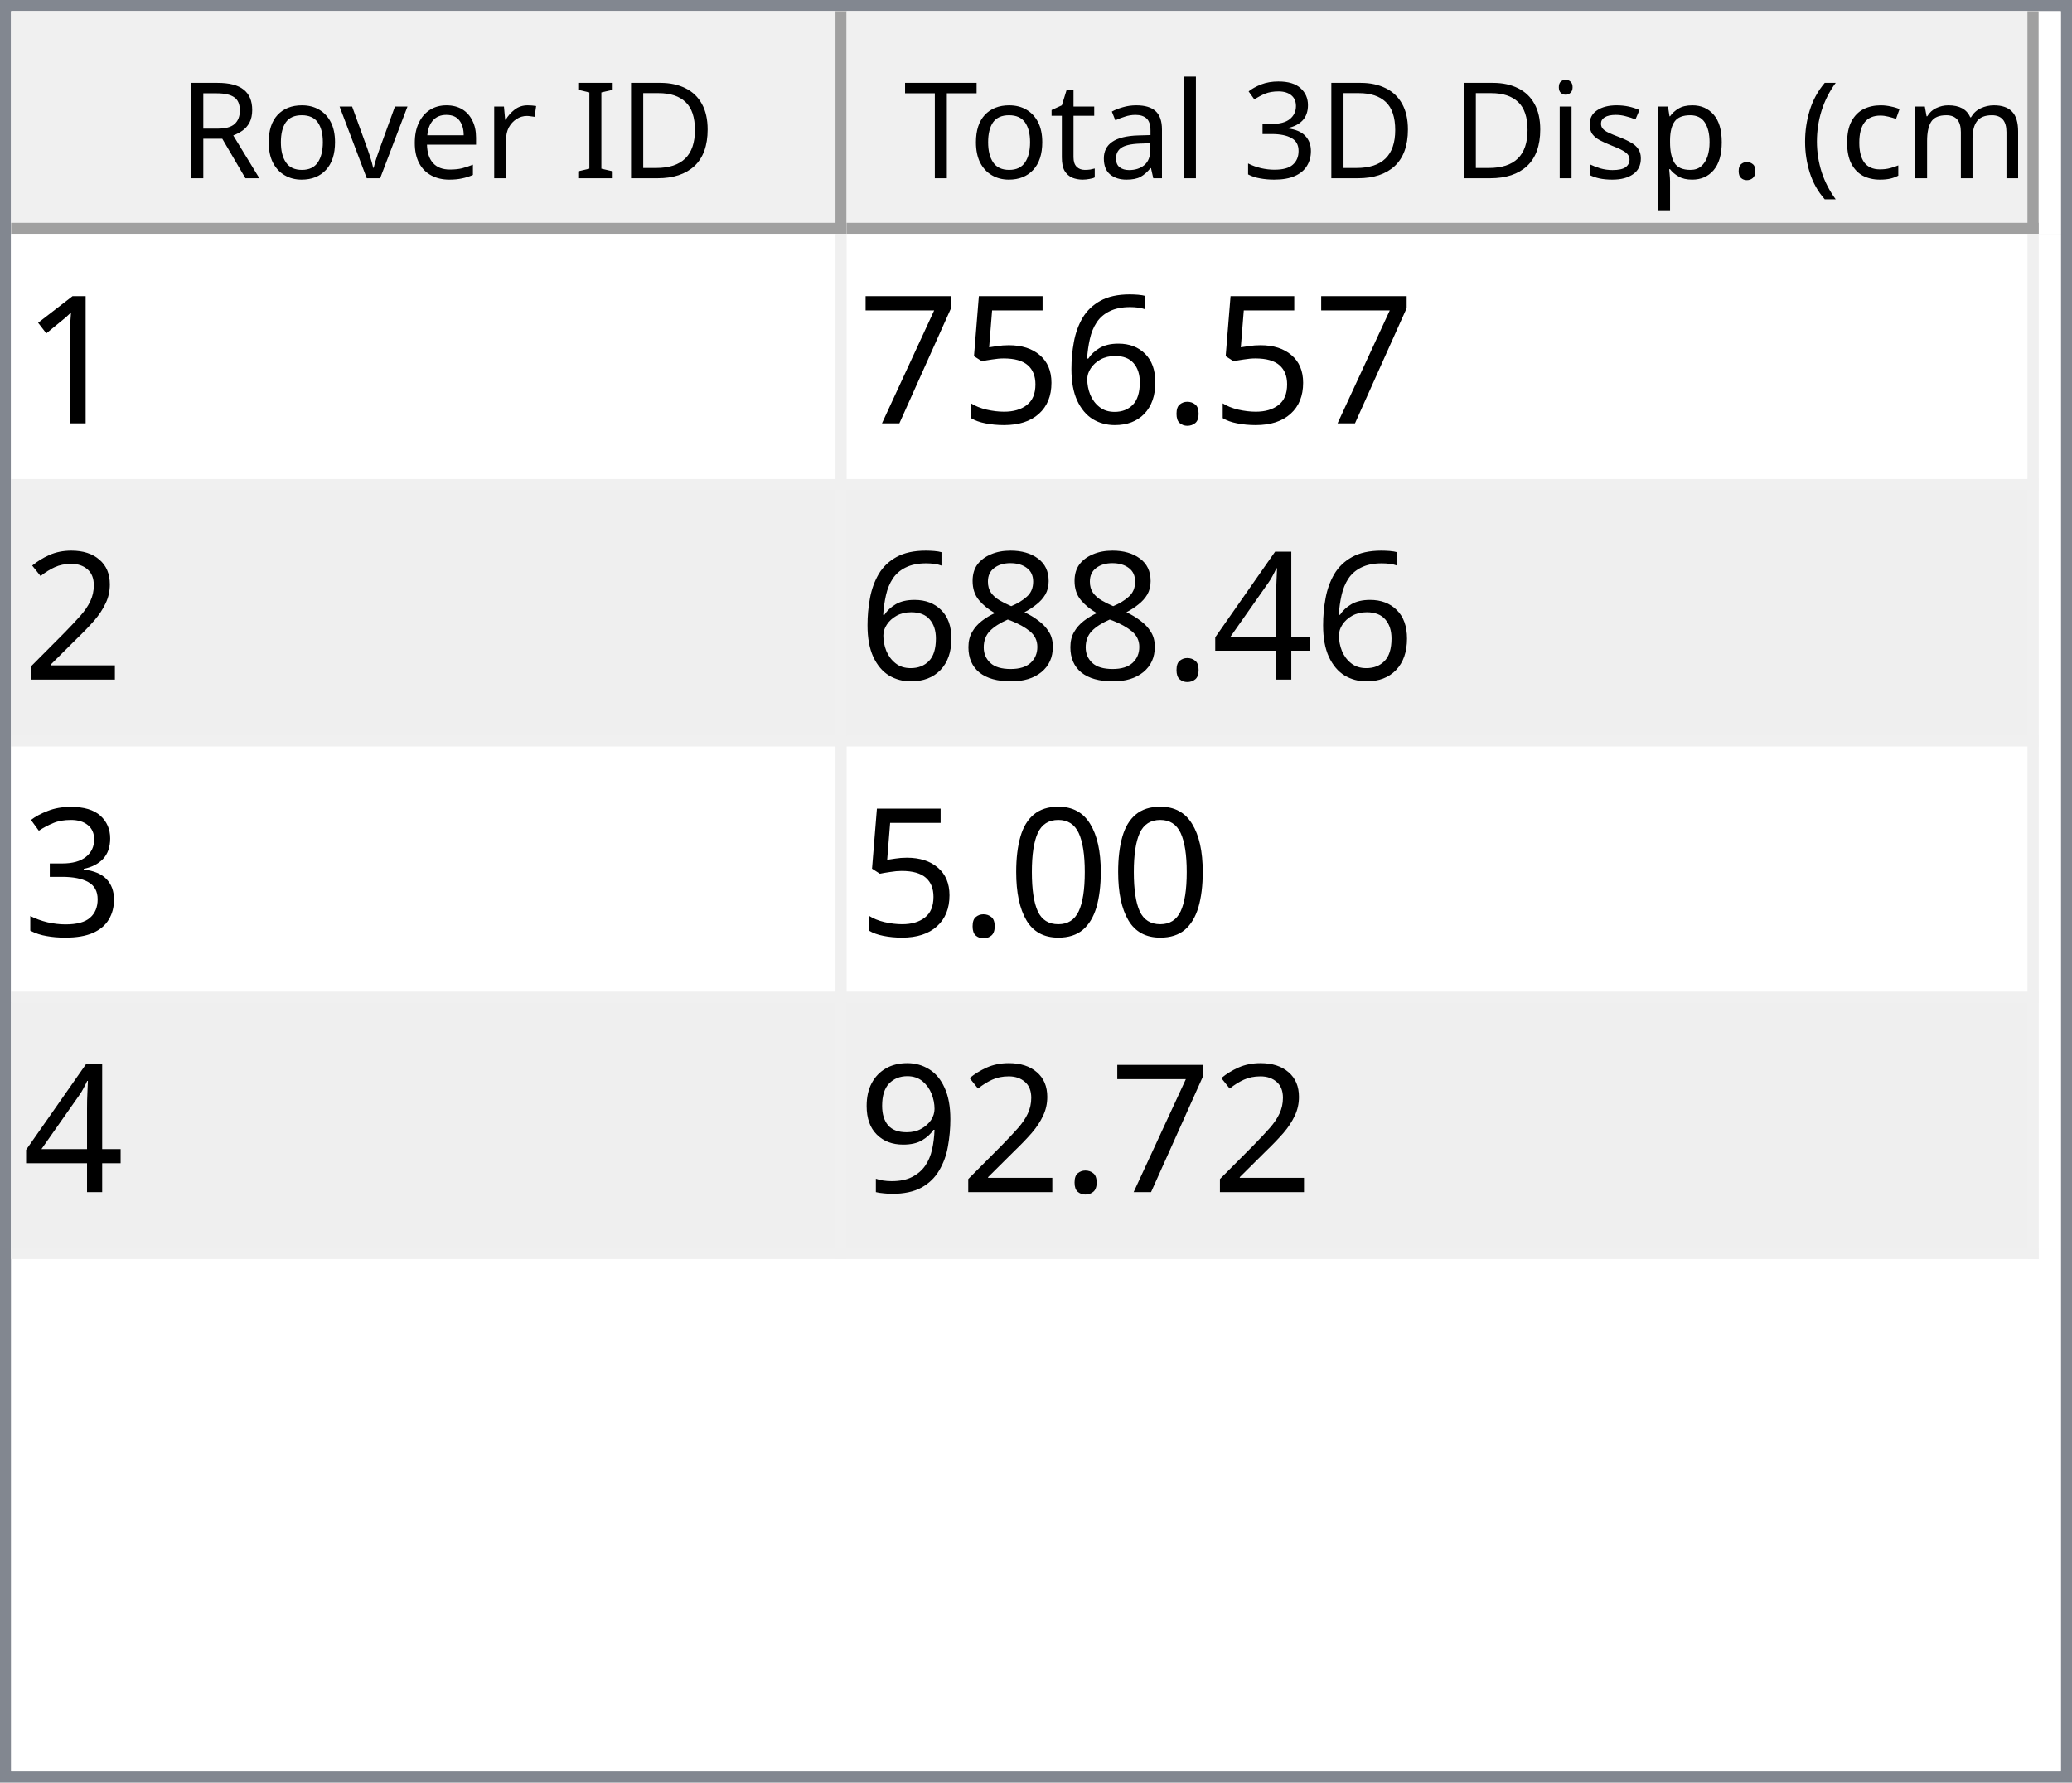
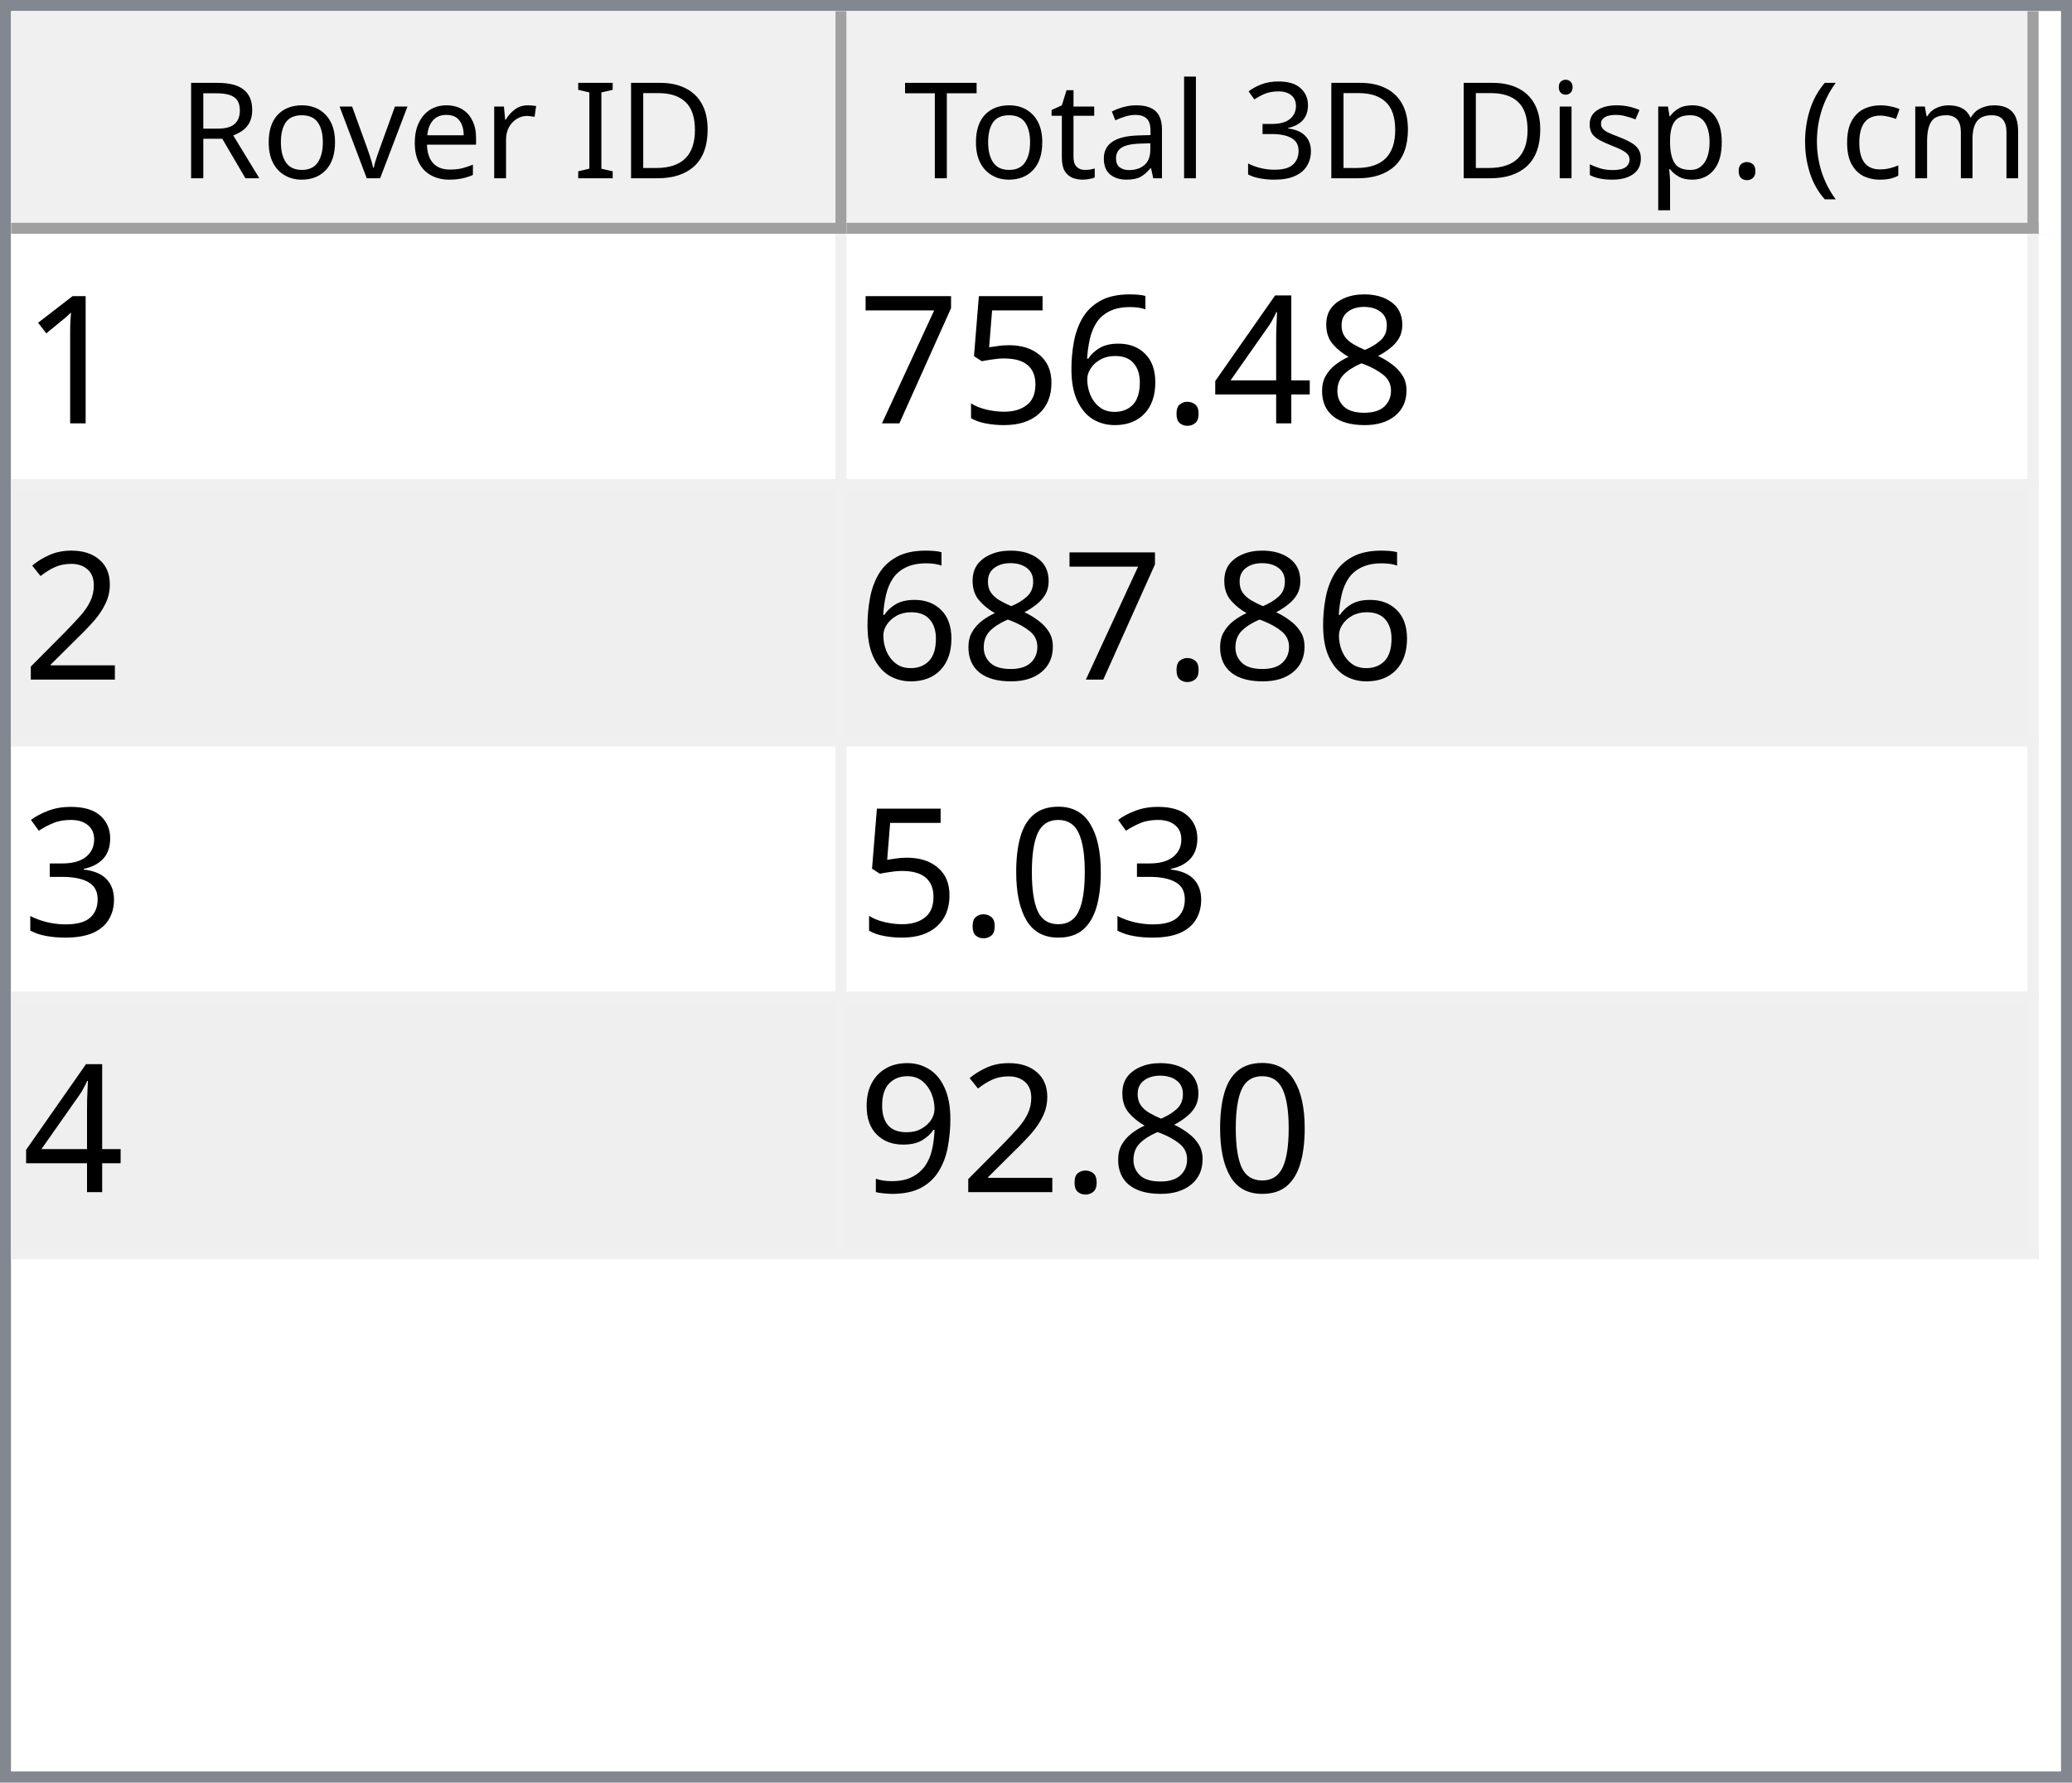
<svg xmlns="http://www.w3.org/2000/svg" style="fill-opacity:1; color-rendering:auto; color-interpolation:auto; text-rendering:auto; stroke:black; stroke-linecap:square; stroke-miterlimit:10; shape-rendering:auto; stroke-opacity:1; fill:black; stroke-dasharray:none; font-weight:normal; stroke-width:1; font-family:'Dialog'; font-style:normal; stroke-linejoin:miter; font-size:12px; stroke-dashoffset:0; image-rendering:auto;" width="186" height="160">
  <defs id="genericDefs" />
  <g>
    <defs id="defs1">
      <clipPath clipPathUnits="userSpaceOnUse" id="clipPath1">
        <path d="M0 0 L186 0 L186 160 L0 160 L0 0 Z" />
      </clipPath>
      <clipPath clipPathUnits="userSpaceOnUse" id="clipPath2">
        <path d="M0 0 L0 160 L186 160 L186 0 Z" />
      </clipPath>
      <clipPath clipPathUnits="userSpaceOnUse" id="clipPath3">
        <path d="M0 0 L0 20 L184 20 L184 0 Z" />
      </clipPath>
      <clipPath clipPathUnits="userSpaceOnUse" id="clipPath4">
        <path d="M0 0 L0 20 L75 20 L75 0 Z" />
      </clipPath>
      <clipPath clipPathUnits="userSpaceOnUse" id="clipPath5">
        <path d="M1 1 L1 19 L74 19 L74 1 Z" />
      </clipPath>
      <clipPath clipPathUnits="userSpaceOnUse" id="clipPath6">
        <path d="M0 0 L0 18 L73 18 L73 0 Z" />
      </clipPath>
      <clipPath clipPathUnits="userSpaceOnUse" id="clipPath7">
        <path d="M-0.5 -0.5 L-0.5 19.5 L74.5 19.5 L74.5 -0.5 Z" />
      </clipPath>
      <clipPath clipPathUnits="userSpaceOnUse" id="clipPath8">
        <path d="M0 0 L0 20 L107 20 L107 0 Z" />
      </clipPath>
      <clipPath clipPathUnits="userSpaceOnUse" id="clipPath9">
        <path d="M1 1 L1 19 L106 19 L106 1 Z" />
      </clipPath>
      <clipPath clipPathUnits="userSpaceOnUse" id="clipPath10">
        <path d="M0 0 L0 18 L105 18 L105 0 Z" />
      </clipPath>
      <clipPath clipPathUnits="userSpaceOnUse" id="clipPath11">
        <path d="M-0.5 -0.5 L-0.5 19.5 L106.5 19.5 L106.5 -0.5 Z" />
      </clipPath>
      <clipPath clipPathUnits="userSpaceOnUse" id="clipPath12">
        <path d="M0 0 L0 138 L184 138 L184 0 Z" />
      </clipPath>
      <clipPath clipPathUnits="userSpaceOnUse" id="clipPath13">
        <path d="M0 0 L0 92 L182 92 L182 0 Z" />
      </clipPath>
      <clipPath clipPathUnits="userSpaceOnUse" id="clipPath14">
        <path d="M-0.5 -0.5 L-0.5 91.5 L181.5 91.5 L181.5 -0.5 Z" />
      </clipPath>
      <clipPath clipPathUnits="userSpaceOnUse" id="clipPath15">
        <path d="M0 0 L0 22 L74 22 L74 0 Z" />
      </clipPath>
      <clipPath clipPathUnits="userSpaceOnUse" id="clipPath16">
        <path d="M0 0 L0 22 L106 22 L106 0 Z" />
      </clipPath>
      <font horiz-adv-x="64.551" id="font1">
        <font-face ascent="107.91" descent="25.098" units-per-em="100" style="font-style:normal; font-family:Segoe UI; font-weight:normal;" />
        <missing-glyph horiz-adv-x="64.551" d="M8.109 0 L8.109 68.266 L56.453 68.266 L56.453 0 L8.109 0 ZM15.328 7.234 L49.219 7.234 L49.219 61.031 L15.328 61.031 L15.328 7.234 Z" />
        <glyph unicode="D" horiz-adv-x="70.117" d="M9.188 0 L9.188 70.016 L28.516 70.016 Q65.531 70.016 65.531 35.891 Q65.531 19.672 55.25 9.836 Q44.969 0 27.734 0 L9.188 0 ZM17.391 62.594 L17.391 7.422 L27.828 7.422 Q41.609 7.422 49.273 14.797 Q56.938 22.172 56.938 35.688 Q56.938 62.594 28.328 62.594 L17.391 62.594 Z" />
        <glyph unicode="I" horiz-adv-x="26.611" d="M17.391 0 L9.188 0 L9.188 70.016 L17.391 70.016 L17.391 0 Z" />
        <glyph unicode=" " horiz-adv-x="27.393" d="" />
        <glyph unicode="r" horiz-adv-x="34.766" d="M34.188 41.891 Q32.078 43.5 28.125 43.5 Q23 43.5 19.555 38.672 Q16.109 33.844 16.109 25.484 L16.109 0 L8.109 0 L8.109 50 L16.109 50 L16.109 39.703 L16.312 39.703 Q18.016 44.969 21.531 47.922 Q25.047 50.875 29.391 50.875 Q32.516 50.875 34.188 50.203 L34.188 41.891 Z" />
        <glyph unicode="e" horiz-adv-x="52.295" d="M48.297 23 L12.984 23 Q13.188 14.656 17.484 10.109 Q21.781 5.562 29.297 5.562 Q37.75 5.562 44.828 11.141 L44.828 3.609 Q38.234 -1.172 27.391 -1.172 Q16.797 -1.172 10.742 5.641 Q4.688 12.453 4.688 24.812 Q4.688 36.469 11.305 43.82 Q17.922 51.172 27.734 51.172 Q37.547 51.172 42.922 44.828 Q48.297 38.484 48.297 27.203 L48.297 23 ZM40.094 29.781 Q40.047 36.719 36.75 40.578 Q33.453 44.438 27.594 44.438 Q21.922 44.438 17.969 40.383 Q14.016 36.328 13.094 29.781 L40.094 29.781 Z" />
        <glyph unicode="v" horiz-adv-x="47.9" d="M47.406 50 L27.484 0 L19.625 0 L0.688 50 L9.469 50 L22.172 13.672 Q23.578 9.672 23.922 6.688 L24.125 6.688 Q24.609 10.453 25.688 13.484 L38.969 50 L47.406 50 Z" />
        <glyph unicode="o" horiz-adv-x="58.594" d="M29 -1.172 Q17.922 -1.172 11.305 5.836 Q4.688 12.844 4.688 24.422 Q4.688 37.016 11.57 44.094 Q18.453 51.172 30.172 51.172 Q41.359 51.172 47.633 44.289 Q53.906 37.406 53.906 25.203 Q53.906 13.234 47.141 6.031 Q40.375 -1.172 29 -1.172 ZM29.594 44.438 Q21.875 44.438 17.383 39.188 Q12.891 33.938 12.891 24.703 Q12.891 15.828 17.43 10.695 Q21.969 5.562 29.594 5.562 Q37.359 5.562 41.531 10.594 Q45.703 15.625 45.703 24.906 Q45.703 34.281 41.531 39.359 Q37.359 44.438 29.594 44.438 Z" />
        <glyph unicode="R" horiz-adv-x="59.814" d="M59.375 0 L49.609 0 L37.891 19.625 Q36.281 22.359 34.766 24.289 Q33.25 26.219 31.664 27.438 Q30.078 28.656 28.25 29.219 Q26.422 29.781 24.125 29.781 L17.391 29.781 L17.391 0 L9.188 0 L9.188 70.016 L30.078 70.016 Q34.672 70.016 38.555 68.867 Q42.438 67.719 45.289 65.375 Q48.141 63.031 49.758 59.547 Q51.375 56.062 51.375 51.375 Q51.375 47.703 50.273 44.656 Q49.172 41.609 47.148 39.211 Q45.125 36.812 42.266 35.133 Q39.406 33.453 35.844 32.516 L35.844 32.328 Q37.594 31.547 38.891 30.547 Q40.188 29.547 41.359 28.18 Q42.531 26.812 43.68 25.078 Q44.828 23.344 46.234 21.047 L59.375 0 ZM17.391 62.594 L17.391 37.203 L28.516 37.203 Q31.594 37.203 34.203 38.133 Q36.812 39.062 38.719 40.797 Q40.625 42.531 41.703 45.047 Q42.781 47.562 42.781 50.688 Q42.781 56.297 39.141 59.445 Q35.5 62.594 28.609 62.594 L17.391 62.594 Z" />
        <glyph unicode=")" horiz-adv-x="30.176" d="M8.297 -15.922 L1.172 -15.922 Q16.406 2.344 16.406 26.812 Q16.406 51.469 1.078 70.016 L8.297 70.016 Q23.531 52.156 23.531 26.703 Q23.531 1.375 8.297 -15.922 Z" />
        <glyph unicode="m" horiz-adv-x="86.133" d="M79.109 0 L71.094 0 L71.094 28.719 Q71.094 37.016 68.531 40.727 Q65.969 44.438 59.906 44.438 Q54.781 44.438 51.195 39.75 Q47.609 35.062 47.609 28.516 L47.609 0 L39.594 0 L39.594 29.688 Q39.594 44.438 28.219 44.438 Q22.953 44.438 19.531 40.016 Q16.109 35.594 16.109 28.516 L16.109 0 L8.109 0 L8.109 50 L16.109 50 L16.109 42.094 L16.312 42.094 Q21.625 51.172 31.844 51.172 Q36.969 51.172 40.773 48.312 Q44.578 45.453 46 40.828 Q51.562 51.172 62.594 51.172 Q79.109 51.172 79.109 30.812 L79.109 0 Z" />
        <glyph unicode="c" horiz-adv-x="46.191" d="M42.188 2.297 Q36.422 -1.172 28.516 -1.172 Q17.828 -1.172 11.258 5.789 Q4.688 12.75 4.688 23.828 Q4.688 36.188 11.766 43.68 Q18.844 51.172 30.672 51.172 Q37.25 51.172 42.281 48.734 L42.281 40.531 Q36.719 44.438 30.375 44.438 Q22.703 44.438 17.797 38.945 Q12.891 33.453 12.891 24.516 Q12.891 15.719 17.508 10.641 Q22.125 5.562 29.891 5.562 Q36.422 5.562 42.188 9.906 L42.188 2.297 Z" />
        <glyph unicode="(" horiz-adv-x="30.176" d="M29.109 -15.922 L21.969 -15.922 Q6.844 1.375 6.844 26.703 Q6.844 52.156 21.969 70.016 L29.203 70.016 Q13.875 51.469 13.875 26.812 Q13.875 2.344 29.109 -15.922 Z" />
        <glyph unicode="." horiz-adv-x="21.68" d="M10.891 -1.078 Q8.641 -1.078 7.055 0.539 Q5.469 2.156 5.469 4.391 Q5.469 6.641 7.055 8.273 Q8.641 9.906 10.891 9.906 Q13.188 9.906 14.797 8.273 Q16.406 6.641 16.406 4.391 Q16.406 2.156 14.797 0.539 Q13.188 -1.078 10.891 -1.078 Z" />
        <glyph unicode="p" horiz-adv-x="58.789" d="M16.312 7.234 L16.109 7.234 L16.109 -23 L8.109 -23 L8.109 50 L16.109 50 L16.109 41.219 L16.312 41.219 Q22.219 51.172 33.594 51.172 Q43.266 51.172 48.688 44.461 Q54.109 37.75 54.109 26.469 Q54.109 13.922 48 6.375 Q41.891 -1.172 31.297 -1.172 Q21.578 -1.172 16.312 7.234 ZM16.109 27.391 L16.109 20.406 Q16.109 14.203 20.141 9.883 Q24.172 5.562 30.375 5.562 Q37.641 5.562 41.773 11.133 Q45.906 16.703 45.906 26.609 Q45.906 34.969 42.047 39.703 Q38.188 44.438 31.594 44.438 Q24.609 44.438 20.359 39.578 Q16.109 34.719 16.109 27.391 Z" />
        <glyph unicode="s" horiz-adv-x="42.432" d="M5.078 1.812 L5.078 10.406 Q11.625 5.562 19.484 5.562 Q30.031 5.562 30.031 12.594 Q30.031 14.594 29.125 15.992 Q28.219 17.391 26.68 18.461 Q25.141 19.531 23.07 20.383 Q21 21.234 18.609 22.172 Q15.281 23.484 12.766 24.828 Q10.25 26.172 8.57 27.859 Q6.891 29.547 6.031 31.695 Q5.172 33.844 5.172 36.719 Q5.172 40.234 6.789 42.945 Q8.406 45.656 11.086 47.484 Q13.766 49.312 17.211 50.242 Q20.656 51.172 24.312 51.172 Q30.812 51.172 35.938 48.922 L35.938 40.828 Q30.422 44.438 23.25 44.438 Q21 44.438 19.195 43.922 Q17.391 43.406 16.094 42.477 Q14.797 41.547 14.086 40.258 Q13.375 38.969 13.375 37.406 Q13.375 35.453 14.086 34.133 Q14.797 32.812 16.164 31.789 Q17.531 30.766 19.484 29.938 Q21.438 29.109 23.922 28.125 Q27.25 26.859 29.883 25.516 Q32.516 24.172 34.375 22.484 Q36.234 20.797 37.234 18.602 Q38.234 16.406 38.234 13.375 Q38.234 9.672 36.602 6.938 Q34.969 4.203 32.234 2.398 Q29.5 0.594 25.93 -0.289 Q22.359 -1.172 18.453 -1.172 Q10.75 -1.172 5.078 1.812 Z" />
        <glyph unicode="i" horiz-adv-x="24.219" d="M12.203 62.703 Q10.062 62.703 8.547 64.164 Q7.031 65.625 7.031 67.875 Q7.031 70.125 8.547 71.609 Q10.062 73.094 12.203 73.094 Q14.406 73.094 15.945 71.609 Q17.484 70.125 17.484 67.875 Q17.484 65.719 15.945 64.211 Q14.406 62.703 12.203 62.703 ZM16.109 0 L8.109 0 L8.109 50 L16.109 50 L16.109 0 Z" />
        <glyph unicode="3" horiz-adv-x="53.906" d="M46.531 19.828 Q46.531 15.094 44.75 11.211 Q42.969 7.328 39.719 4.57 Q36.469 1.812 31.93 0.297 Q27.391 -1.219 21.922 -1.219 Q11.922 -1.219 6 2.594 L6 11.188 Q13.094 5.609 22.219 5.609 Q25.875 5.609 28.828 6.539 Q31.781 7.469 33.906 9.227 Q36.031 10.984 37.18 13.477 Q38.328 15.969 38.328 19.094 Q38.328 32.812 18.797 32.812 L12.984 32.812 L12.984 39.594 L18.5 39.594 Q35.797 39.594 35.797 52.484 Q35.797 64.406 22.609 64.406 Q15.188 64.406 8.688 59.422 L8.688 67.188 Q15.375 71.188 24.609 71.188 Q29 71.188 32.57 69.969 Q36.141 68.75 38.68 66.555 Q41.219 64.359 42.609 61.281 Q44 58.203 44 54.5 Q44 40.672 30.031 36.719 L30.031 36.531 Q33.594 36.141 36.625 34.797 Q39.656 33.453 41.852 31.305 Q44.047 29.156 45.289 26.25 Q46.531 23.344 46.531 19.828 Z" />
        <glyph unicode="l" horiz-adv-x="24.219" d="M16.109 0 L8.109 0 L8.109 74.031 L16.109 74.031 L16.109 0 Z" />
        <glyph unicode="a" horiz-adv-x="50.879" d="M43.891 0 L35.891 0 L35.891 7.812 L35.688 7.812 Q30.469 -1.172 20.312 -1.172 Q12.844 -1.172 8.617 2.781 Q4.391 6.734 4.391 13.281 Q4.391 27.297 20.906 29.594 L35.891 31.688 Q35.891 44.438 25.594 44.438 Q16.547 44.438 9.281 38.281 L9.281 46.484 Q16.656 51.172 26.266 51.172 Q43.891 51.172 43.891 32.516 L43.891 0 ZM35.891 25.297 L23.828 23.641 Q18.266 22.859 15.43 20.875 Q12.594 18.891 12.594 13.875 Q12.594 10.203 15.211 7.883 Q17.828 5.562 22.172 5.562 Q28.125 5.562 32.008 9.742 Q35.891 13.922 35.891 20.312 L35.891 25.297 Z" />
        <glyph unicode="t" horiz-adv-x="33.887" d="M31.297 0.484 Q28.469 -1.078 23.828 -1.078 Q10.688 -1.078 10.688 13.578 L10.688 43.172 L2.094 43.172 L2.094 50 L10.688 50 L10.688 62.203 L18.703 64.797 L18.703 50 L31.297 50 L31.297 43.172 L18.703 43.172 L18.703 14.984 Q18.703 9.969 20.414 7.82 Q22.125 5.672 26.078 5.672 Q29.109 5.672 31.297 7.328 L31.297 0.484 Z" />
        <glyph unicode="T" horiz-adv-x="52.393" d="M50.594 62.594 L30.375 62.594 L30.375 0 L22.172 0 L22.172 62.594 L2 62.594 L2 70.016 L50.594 70.016 L50.594 62.594 Z" />
      </font>
      <font horiz-adv-x="75.0" id="font2">
        <font-face ascent="100.537" descent="21.973" units-per-em="100" style="font-style:normal; font-family:sans-serif; font-weight:normal;" />
        <missing-glyph horiz-adv-x="75.0" d="M12.5 0 L12.5 62.5 L62.5 62.5 L62.5 0 L12.5 0 ZM14.062 1.562 L60.938 1.562 L60.938 60.938 L14.062 60.938 L14.062 1.562 Z" />
        <glyph unicode="1" horiz-adv-x="55.615" d="M37.25 0 L28.469 0 L28.469 56 Q25.297 52.984 20.141 49.953 Q14.984 46.922 10.891 45.406 L10.891 53.906 Q18.266 57.375 23.781 62.305 Q29.297 67.234 31.594 71.875 L37.25 71.875 L37.25 0 Z" />
+         <glyph unicode="8" horiz-adv-x="55.615" d="M17.672 38.812 Q12.203 40.828 9.57 44.539 Q6.938 48.25 6.938 53.422 Q6.938 61.234 12.555 66.555 Q18.172 71.875 27.484 71.875 Q36.859 71.875 42.578 66.43 Q48.297 60.984 48.297 53.172 Q48.297 48.188 45.68 44.508 Q43.062 40.828 37.75 38.812 Q44.344 36.672 47.781 31.883 Q51.219 27.094 51.219 20.453 Q51.219 11.281 44.727 5.031 Q38.234 -1.219 27.641 -1.219 Q17.047 -1.219 10.547 5.055 Q4.047 11.328 4.047 20.703 Q4.047 27.688 7.594 32.398 Q11.141 37.109 17.672 38.812 ZM15.922 53.719 Q15.922 48.641 19.195 45.414 Q22.469 42.188 27.688 42.188 Q32.766 42.188 36.016 45.383 Q39.266 48.578 39.266 53.219 Q39.266 58.062 35.914 61.359 Q32.562 64.656 27.594 64.656 Q22.562 64.656 19.242 61.43 Q15.922 58.203 15.922 53.719 ZM13.094 20.656 Q13.094 16.891 14.875 13.375 Q16.656 9.859 20.172 7.93 Q23.688 6 27.734 6 Q34.031 6 38.133 10.055 Q42.234 14.109 42.234 20.359 Q42.234 26.703 38.016 30.859 Q33.797 35.016 27.438 35.016 Q21.234 35.016 17.164 30.914 Q13.094 26.812 13.094 20.656 Z" />
+         <glyph unicode="4" horiz-adv-x="55.615" d="M32.328 0 L32.328 17.141 L1.266 17.141 L1.266 25.203 L33.938 71.578 L41.109 71.578 L41.109 25.203 L50.781 25.203 L50.781 17.141 L41.109 17.141 L41.109 0 L32.328 0 ZM32.328 25.203 L32.328 57.469 L9.906 25.203 L32.328 25.203 Z" />
        <glyph unicode="." horiz-adv-x="27.783" d="M9.078 0 L9.078 10.016 L19.094 10.016 L19.094 0 L9.078 0 Z" />
        <glyph unicode="6" horiz-adv-x="55.615" d="M49.75 54.047 L41.016 53.375 Q39.844 58.547 37.703 60.891 Q34.125 64.656 28.906 64.656 Q24.703 64.656 21.531 62.312 Q17.391 59.281 14.992 53.469 Q12.594 47.656 12.5 36.922 Q15.672 41.75 20.266 44.094 Q24.859 46.438 29.891 46.438 Q38.672 46.438 44.852 39.969 Q51.031 33.5 51.031 23.25 Q51.031 16.5 48.125 10.719 Q45.219 4.938 40.141 1.859 Q35.062 -1.219 28.609 -1.219 Q17.625 -1.219 10.695 6.859 Q3.766 14.938 3.766 33.5 Q3.766 54.25 11.422 63.672 Q18.109 71.875 29.438 71.875 Q37.891 71.875 43.289 67.141 Q48.688 62.406 49.75 54.047 ZM13.875 23.188 Q13.875 18.656 15.797 14.508 Q17.719 10.359 21.188 8.18 Q24.656 6 28.469 6 Q34.031 6 38.039 10.492 Q42.047 14.984 42.047 22.703 Q42.047 30.125 38.086 34.398 Q34.125 38.672 28.125 38.672 Q22.172 38.672 18.023 34.398 Q13.875 30.125 13.875 23.188 Z" />
        <glyph unicode="5" horiz-adv-x="55.615" d="M4.156 18.75 L13.375 19.531 Q14.406 12.797 18.141 9.398 Q21.875 6 27.156 6 Q33.5 6 37.891 10.789 Q42.281 15.578 42.281 23.484 Q42.281 31 38.062 35.352 Q33.844 39.703 27 39.703 Q22.75 39.703 19.336 37.773 Q15.922 35.844 13.969 32.766 L5.719 33.844 L12.641 70.609 L48.25 70.609 L48.25 62.203 L19.672 62.203 L15.828 42.969 Q22.266 47.469 29.344 47.469 Q38.719 47.469 45.164 40.969 Q51.609 34.469 51.609 24.266 Q51.609 14.547 45.953 7.469 Q39.062 -1.219 27.156 -1.219 Q17.391 -1.219 11.211 4.25 Q5.031 9.719 4.156 18.75 Z" />
        <glyph unicode="7" horiz-adv-x="55.615" d="M4.734 62.203 L4.734 70.656 L51.078 70.656 L51.078 63.812 Q44.234 56.547 37.523 44.484 Q30.812 32.422 27.156 19.672 Q24.516 10.688 23.781 0 L14.75 0 Q14.891 8.453 18.062 20.414 Q21.234 32.375 27.172 43.484 Q33.109 54.594 39.797 62.203 L4.734 62.203 Z" />
        <glyph unicode="2" horiz-adv-x="55.615" d="M50.344 8.453 L50.344 0 L3.031 0 Q2.938 3.172 4.047 6.109 Q5.859 10.938 9.836 15.625 Q13.812 20.312 21.344 26.469 Q33.016 36.031 37.117 41.625 Q41.219 47.219 41.219 52.203 Q41.219 57.422 37.477 61.008 Q33.734 64.594 27.734 64.594 Q21.391 64.594 17.578 60.789 Q13.766 56.984 13.719 50.25 L4.688 51.172 Q5.609 61.281 11.664 66.578 Q17.719 71.875 27.938 71.875 Q38.234 71.875 44.242 66.164 Q50.25 60.453 50.25 52 Q50.25 47.703 48.492 43.555 Q46.734 39.406 42.656 34.812 Q38.578 30.219 29.109 22.219 Q21.188 15.578 18.945 13.211 Q16.703 10.844 15.234 8.453 L50.344 8.453 Z" />
-         <glyph unicode="4" horiz-adv-x="55.615" d="M32.328 0 L32.328 17.141 L1.266 17.141 L1.266 25.203 L33.938 71.578 L41.109 71.578 L41.109 25.203 L50.781 25.203 L50.781 17.141 L41.109 17.141 L41.109 0 L32.328 0 ZM32.328 25.203 L32.328 57.469 L9.906 25.203 L32.328 25.203 Z" />
-         <glyph unicode="8" horiz-adv-x="55.615" d="M17.672 38.812 Q12.203 40.828 9.57 44.539 Q6.938 48.25 6.938 53.422 Q6.938 61.234 12.555 66.555 Q18.172 71.875 27.484 71.875 Q36.859 71.875 42.578 66.43 Q48.297 60.984 48.297 53.172 Q48.297 48.188 45.68 44.508 Q43.062 40.828 37.75 38.812 Q44.344 36.672 47.781 31.883 Q51.219 27.094 51.219 20.453 Q51.219 11.281 44.727 5.031 Q38.234 -1.219 27.641 -1.219 Q17.047 -1.219 10.547 5.055 Q4.047 11.328 4.047 20.703 Q4.047 27.688 7.594 32.398 Q11.141 37.109 17.672 38.812 ZM15.922 53.719 Q15.922 48.641 19.195 45.414 Q22.469 42.188 27.688 42.188 Q32.766 42.188 36.016 45.383 Q39.266 48.578 39.266 53.219 Q39.266 58.062 35.914 61.359 Q32.562 64.656 27.594 64.656 Q22.562 64.656 19.242 61.43 Q15.922 58.203 15.922 53.719 ZM13.094 20.656 Q13.094 16.891 14.875 13.375 Q16.656 9.859 20.172 7.93 Q23.688 6 27.734 6 Q34.031 6 38.133 10.055 Q42.234 14.109 42.234 20.359 Q42.234 26.703 38.016 30.859 Q33.797 35.016 27.438 35.016 Q21.234 35.016 17.164 30.914 Q13.094 26.812 13.094 20.656 Z" />
        <glyph unicode="3" horiz-adv-x="55.615" d="M4.203 18.891 L12.984 20.062 Q14.5 12.594 18.141 9.297 Q21.781 6 27 6 Q33.203 6 37.477 10.297 Q41.75 14.594 41.75 20.953 Q41.75 27 37.797 30.93 Q33.844 34.859 27.734 34.859 Q25.25 34.859 21.531 33.891 L22.516 41.609 Q23.391 41.5 23.922 41.5 Q29.547 41.5 34.039 44.43 Q38.531 47.359 38.531 53.469 Q38.531 58.297 35.258 61.477 Q31.984 64.656 26.812 64.656 Q21.688 64.656 18.266 61.43 Q14.844 58.203 13.875 51.766 L5.078 53.328 Q6.688 62.156 12.398 67.016 Q18.109 71.875 26.609 71.875 Q32.469 71.875 37.398 69.359 Q42.328 66.844 44.945 62.5 Q47.562 58.156 47.562 53.266 Q47.562 48.641 45.07 44.828 Q42.578 41.016 37.703 38.766 Q44.047 37.312 47.562 32.695 Q51.078 28.078 51.078 21.141 Q51.078 11.766 44.242 5.25 Q37.406 -1.266 26.953 -1.266 Q17.531 -1.266 11.305 4.352 Q5.078 9.969 4.203 18.891 Z" />
        <glyph unicode="0" horiz-adv-x="55.615" d="M4.156 35.297 Q4.156 48 6.766 55.742 Q9.375 63.484 14.523 67.68 Q19.672 71.875 27.484 71.875 Q33.25 71.875 37.594 69.555 Q41.938 67.234 44.773 62.867 Q47.609 58.5 49.219 52.227 Q50.828 45.953 50.828 35.297 Q50.828 22.703 48.242 14.969 Q45.656 7.234 40.508 3.008 Q35.359 -1.219 27.484 -1.219 Q17.141 -1.219 11.234 6.203 Q4.156 15.141 4.156 35.297 ZM13.188 35.297 Q13.188 17.672 17.312 11.836 Q21.438 6 27.484 6 Q33.547 6 37.672 11.859 Q41.797 17.719 41.797 35.297 Q41.797 52.984 37.672 58.789 Q33.547 64.594 27.391 64.594 Q21.344 64.594 17.719 59.469 Q13.188 52.938 13.188 35.297 Z" />
        <glyph unicode="9" horiz-adv-x="55.615" d="M5.469 16.547 L13.922 17.328 Q14.984 11.375 18.016 8.688 Q21.047 6 25.781 6 Q29.828 6 32.883 7.859 Q35.938 9.719 37.891 12.82 Q39.844 15.922 41.164 21.195 Q42.484 26.469 42.484 31.938 Q42.484 32.516 42.438 33.688 Q39.797 29.5 35.234 26.883 Q30.672 24.266 25.344 24.266 Q16.453 24.266 10.305 30.711 Q4.156 37.156 4.156 47.703 Q4.156 58.594 10.578 65.234 Q17 71.875 26.656 71.875 Q33.641 71.875 39.43 68.117 Q45.219 64.359 48.219 57.398 Q51.219 50.438 51.219 37.25 Q51.219 23.531 48.242 15.406 Q45.266 7.281 39.383 3.031 Q33.5 -1.219 25.594 -1.219 Q17.188 -1.219 11.867 3.445 Q6.547 8.109 5.469 16.547 ZM41.453 48.141 Q41.453 55.719 37.43 60.156 Q33.406 64.594 27.734 64.594 Q21.875 64.594 17.531 59.812 Q13.188 55.031 13.188 47.406 Q13.188 40.578 17.312 36.305 Q21.438 32.031 27.484 32.031 Q33.594 32.031 37.523 36.305 Q41.453 40.578 41.453 48.141 Z" />
      </font>
    </defs>
    <g style="fill:white; stroke:white;">
      <rect x="0" y="0" width="186" style="clip-path:url(#clipPath1); stroke:none;" height="160" />
    </g>
    <g style="fill:white; text-rendering:optimizeSpeed; color-rendering:optimizeSpeed; image-rendering:optimizeSpeed; shape-rendering:crispEdges; stroke:white; color-interpolation:sRGB;">
      <rect x="0" width="186" height="160" y="0" style="stroke:none;" />
      <path style="stroke:none;" d="M0 160 L186 160 L186 0 L0 0 Z" />
    </g>
    <g style="fill:rgb(240,240,240); font-family:'Segoe UI'; stroke:rgb(240,240,240);">
      <rect x="0" y="0" width="186" style="clip-path:url(#clipPath2); stroke:none;" height="160" />
    </g>
    <g style="fill:rgb(130,135,144); font-family:'Segoe UI'; stroke:rgb(130,135,144);">
      <path d="M0 0 L186 0 L186 160 L0 160 L0 0 ZM1 1 L185 1 L185 159 L1 159 L1 1 Z" style="fill-rule:evenodd; clip-path:url(#clipPath2); stroke:none;" />
    </g>
    <g style="fill:white; font-family:'Segoe UI'; stroke:white;" transform="translate(1,1)">
      <rect x="0" y="0" width="184" style="clip-path:url(#clipPath3); stroke:none;" height="20" />
    </g>
    <g style="fill:rgb(240,240,240); font-family:'Segoe UI'; stroke:rgb(240,240,240);" transform="translate(1,1)">
      <rect x="0" y="0" width="75" style="clip-path:url(#clipPath4); stroke:none;" height="20" />
    </g>
    <g style="font-family:'Segoe UI';" transform="translate(2,2)">
      <text x="14" xml:space="preserve" y="14" style="clip-path:url(#clipPath6); stroke:none;">Rover ID</text>
    </g>
    <g style="fill:rgb(160,160,160); font-family:'Segoe UI'; stroke:rgb(160,160,160); stroke-linejoin:bevel;" transform="translate(1.5,1.5)">
      <line x1="74" x2="74" y1="0" style="fill:none; clip-path:url(#clipPath7);" y2="19" />
    </g>
    <g style="fill:rgb(160,160,160); font-family:'Segoe UI'; stroke:rgb(160,160,160); stroke-linejoin:bevel;" transform="matrix(1,0,0,1,1,1) translate(0.5,0.5)">
      <line x1="0" x2="74" y1="19" style="fill:none; clip-path:url(#clipPath7);" y2="19" />
    </g>
    <g style="fill:rgb(240,240,240); font-family:'Segoe UI'; stroke:rgb(240,240,240);" transform="translate(76,1)">
      <rect x="0" y="0" width="107" style="clip-path:url(#clipPath8); stroke:none;" height="20" />
    </g>
    <g style="font-family:'Segoe UI';" transform="translate(77,2)">
      <text x="1" xml:space="preserve" y="14" style="clip-path:url(#clipPath10); stroke:none;"> Total 3D Disp. (cm)</text>
    </g>
    <g style="fill:rgb(160,160,160); font-family:'Segoe UI'; stroke:rgb(160,160,160); stroke-linejoin:bevel;" transform="translate(76.5,1.5)">
      <line x1="106" x2="106" y1="0" style="fill:none; clip-path:url(#clipPath11);" y2="19" />
    </g>
    <g style="fill:rgb(160,160,160); font-family:'Segoe UI'; stroke:rgb(160,160,160); stroke-linejoin:bevel;" transform="matrix(1,0,0,1,76,1) translate(0.5,0.5)">
      <line x1="0" x2="106" y1="19" style="fill:none; clip-path:url(#clipPath11);" y2="19" />
    </g>
    <g style="fill:white; font-family:'Segoe UI'; stroke:white;" transform="translate(1,21)">
      <rect x="0" y="0" width="184" style="clip-path:url(#clipPath12); stroke:none;" height="138" />
    </g>
    <g style="fill:rgb(240,240,240); font-size:16px; font-family:sans-serif; stroke:rgb(240,240,240);" transform="translate(1,21)">
      <rect x="0" y="0" width="182" style="clip-path:url(#clipPath13); stroke:none;" height="92" />
      <line transform="translate(0.5,0.5)" x1="0" x2="181" y1="22" style="clip-path:url(#clipPath14); fill:none; stroke-linejoin:bevel;" y2="22" />
    </g>
    <g transform="matrix(1,0,0,1,1,21) translate(0.5,0.5)" style="fill:rgb(240,240,240); font-size:16px; font-family:sans-serif; stroke:rgb(240,240,240); stroke-linejoin:bevel;">
      <line x1="0" x2="181" y1="45" style="fill:none; clip-path:url(#clipPath14);" y2="45" />
    </g>
    <g transform="matrix(1,0,0,1,1,21) translate(0.5,0.5)" style="fill:rgb(240,240,240); font-size:16px; font-family:sans-serif; stroke:rgb(240,240,240); stroke-linejoin:bevel;">
      <line x1="0" x2="181" y1="68" style="fill:none; clip-path:url(#clipPath14);" y2="68" />
    </g>
    <g transform="matrix(1,0,0,1,1,21) translate(0.5,0.5)" style="fill:rgb(240,240,240); font-size:16px; font-family:sans-serif; stroke:rgb(240,240,240); stroke-linejoin:bevel;">
      <line x1="0" x2="181" y1="91" style="fill:none; clip-path:url(#clipPath14);" y2="91" />
    </g>
    <g transform="matrix(1,0,0,1,1,21) translate(0.5,0.5)" style="fill:rgb(240,240,240); font-size:16px; font-family:sans-serif; stroke:rgb(240,240,240); stroke-linejoin:bevel;">
      <line x1="74" x2="74" y1="0" style="fill:none; clip-path:url(#clipPath14);" y2="91" />
    </g>
    <g transform="matrix(1,0,0,1,1,21) translate(0.5,0.5)" style="fill:rgb(240,240,240); font-size:16px; font-family:sans-serif; stroke:rgb(240,240,240); stroke-linejoin:bevel;">
      <line x1="181" x2="181" y1="0" style="fill:none; clip-path:url(#clipPath14);" y2="91" />
    </g>
    <g style="fill:white; font-size:16px; font-family:sans-serif; stroke:white;" transform="matrix(1,0,0,1,1,21)">
      <rect x="0" y="0" width="74" style="clip-path:url(#clipPath15); stroke:none;" height="22" />
      <text x="1" y="17" style="fill:black; clip-path:url(#clipPath15); stroke:none;" xml:space="preserve">1</text>
    </g>
    <g style="fill:white; font-size:16px; font-family:sans-serif; stroke:white;" transform="matrix(1,0,0,1,1,21) translate(75,0)">
      <rect x="0" y="0" width="106" style="clip-path:url(#clipPath16); stroke:none;" height="22" />
-       <text x="1" y="17" style="fill:black; clip-path:url(#clipPath16); stroke:none;" xml:space="preserve">756.57</text>
+       <text x="1" y="17" style="fill:black; clip-path:url(#clipPath16); stroke:none;" xml:space="preserve">756.48</text>
    </g>
    <g style="fill:rgb(239,239,239); font-size:16px; font-family:sans-serif; stroke:rgb(239,239,239);" transform="matrix(1,0,0,1,1,21) translate(0,23)">
      <rect x="0" y="0" width="74" style="clip-path:url(#clipPath15); stroke:none;" height="22" />
      <text x="1" y="17" style="fill:black; clip-path:url(#clipPath15); stroke:none;" xml:space="preserve">2</text>
    </g>
    <g style="fill:rgb(239,239,239); font-size:16px; font-family:sans-serif; stroke:rgb(239,239,239);" transform="matrix(1,0,0,1,1,21) translate(75,23)">
      <rect x="0" y="0" width="106" style="clip-path:url(#clipPath16); stroke:none;" height="22" />
-       <text x="1" y="17" style="fill:black; clip-path:url(#clipPath16); stroke:none;" xml:space="preserve">688.46</text>
+       <text x="1" y="17" style="fill:black; clip-path:url(#clipPath16); stroke:none;" xml:space="preserve">687.86</text>
    </g>
    <g style="fill:white; font-size:16px; font-family:sans-serif; stroke:white;" transform="matrix(1,0,0,1,1,21) translate(0,46)">
      <rect x="0" y="0" width="74" style="clip-path:url(#clipPath15); stroke:none;" height="22" />
      <text x="1" y="17" style="fill:black; clip-path:url(#clipPath15); stroke:none;" xml:space="preserve">3</text>
    </g>
    <g style="fill:white; font-size:16px; font-family:sans-serif; stroke:white;" transform="matrix(1,0,0,1,1,21) translate(75,46)">
      <rect x="0" y="0" width="106" style="clip-path:url(#clipPath16); stroke:none;" height="22" />
-       <text x="1" y="17" style="fill:black; clip-path:url(#clipPath16); stroke:none;" xml:space="preserve">5.00</text>
+       <text x="1" y="17" style="fill:black; clip-path:url(#clipPath16); stroke:none;" xml:space="preserve">5.03</text>
    </g>
    <g style="fill:rgb(239,239,239); font-size:16px; font-family:sans-serif; stroke:rgb(239,239,239);" transform="matrix(1,0,0,1,1,21) translate(0,69)">
      <rect x="0" y="0" width="74" style="clip-path:url(#clipPath15); stroke:none;" height="22" />
      <text x="1" y="17" style="fill:black; clip-path:url(#clipPath15); stroke:none;" xml:space="preserve">4</text>
    </g>
    <g style="fill:rgb(239,239,239); font-size:16px; font-family:sans-serif; stroke:rgb(239,239,239);" transform="matrix(1,0,0,1,1,21) translate(75,69)">
      <rect x="0" y="0" width="106" style="clip-path:url(#clipPath16); stroke:none;" height="22" />
-       <text x="1" y="17" style="fill:black; clip-path:url(#clipPath16); stroke:none;" xml:space="preserve">92.72</text>
+       <text x="1" y="17" style="fill:black; clip-path:url(#clipPath16); stroke:none;" xml:space="preserve">92.80</text>
    </g>
  </g>
</svg>
